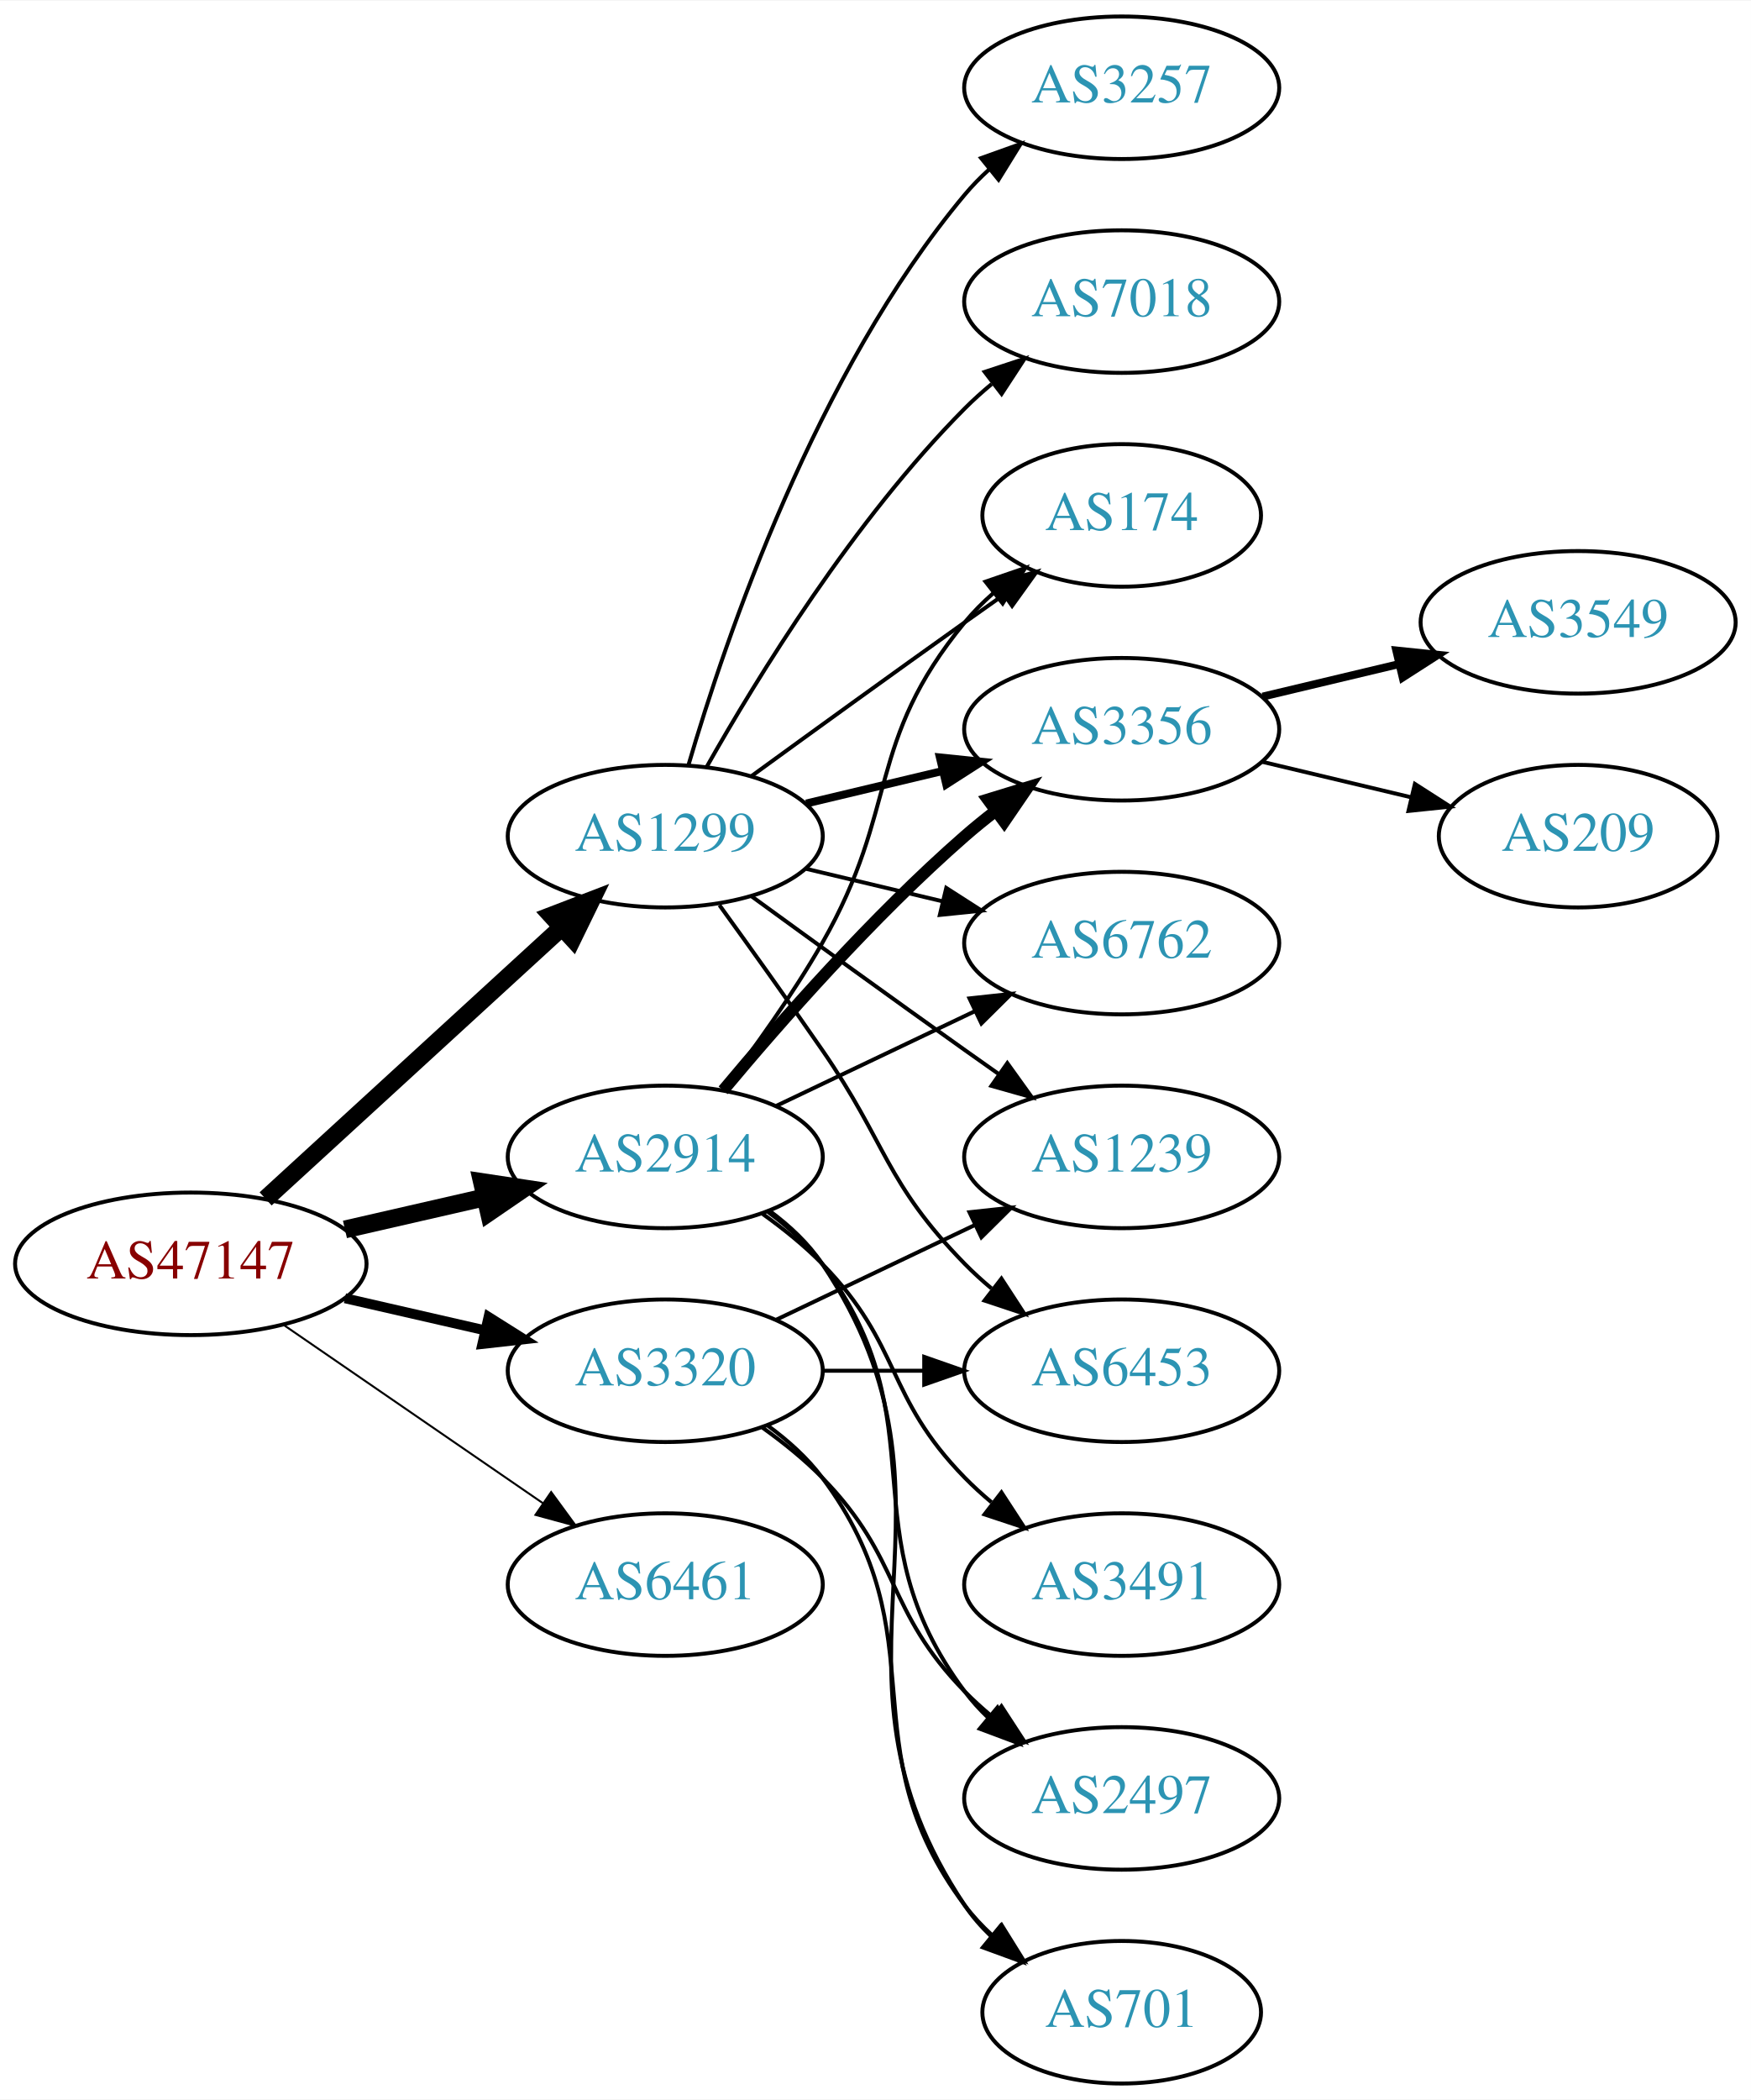
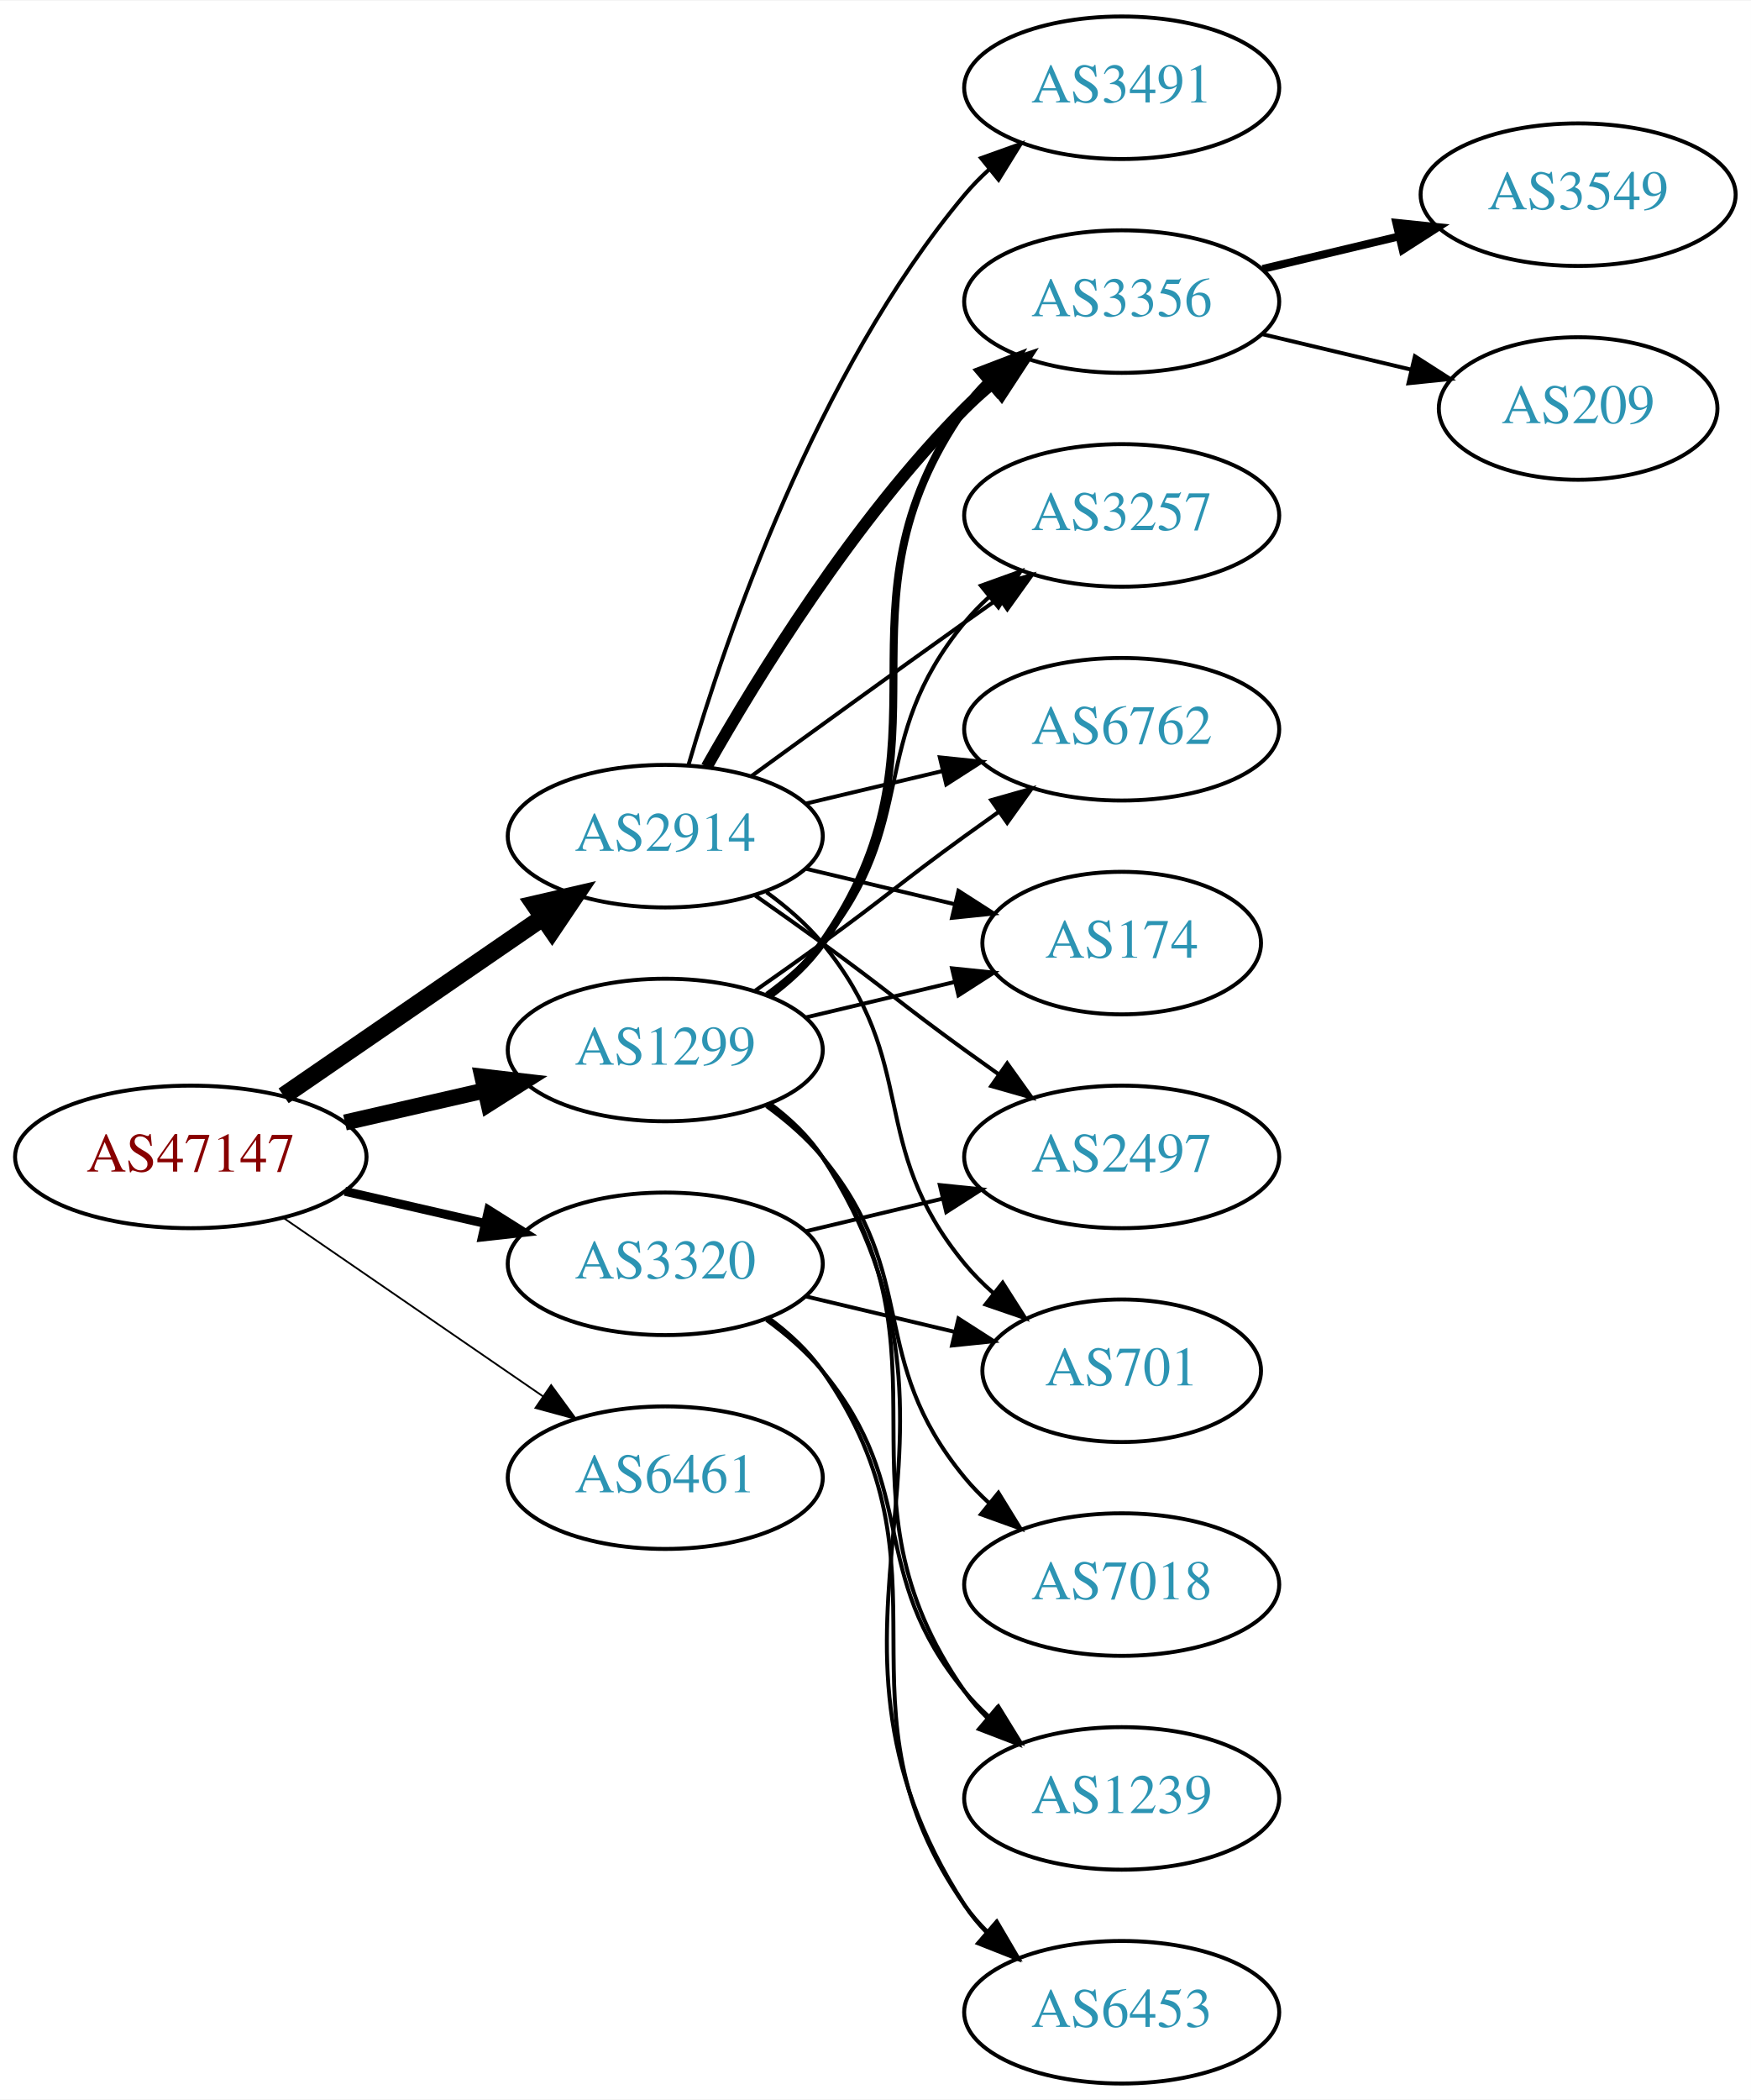
<svg xmlns="http://www.w3.org/2000/svg" xmlns:xlink="http://www.w3.org/1999/xlink" width="442pt" height="530pt" viewBox="0.00 0.00 442.27 530.00">
  <g id="graph0" class="graph" transform="scale(1 1) rotate(0) translate(4 526)">
    <polygon fill="white" stroke="none" points="-4,4 -4,-526 438.271,-526 438.271,4 -4,4" />
    <g id="node1" class="node">
      <g id="a_node1">
        <a xlink:href="/asn/47147" xlink:title="AS47147 ~ ANEXIA Internetdienstleistungs GmbH [AT]">
-           <ellipse fill="#ffffff" stroke="black" cx="44.196" cy="-207" rx="44.393" ry="18" />
-           <text text-anchor="middle" x="44.196" y="-203.3" font-family="Times,serif" font-size="14.00" fill="#880000">AS47147</text>
+           <ellipse fill="#ffffff" stroke="black" cx="44.196" cy="-234" rx="44.393" ry="18" />
+           <text text-anchor="middle" x="44.196" y="-230.3" font-family="Times,serif" font-size="14.00" fill="#880000">AS47147</text>
        </a>
      </g>
    </g>
    <g id="node2" class="node">
      <g id="a_node2">
        <a xlink:href="/asn/1299" xlink:title="AS1299 ~ Telia Carrier [EU]">
-           <ellipse fill="#ffffff" stroke="black" cx="164.039" cy="-315" rx="39.794" ry="18" />
-           <text text-anchor="middle" x="164.039" y="-311.3" font-family="Times,serif" font-size="14.00" fill="#2c94b3">AS1299</text>
+           <ellipse fill="#ffffff" stroke="black" cx="164.039" cy="-261" rx="39.794" ry="18" />
+           <text text-anchor="middle" x="164.039" y="-257.3" font-family="Times,serif" font-size="14.00" fill="#2c94b3">AS1299</text>
        </a>
      </g>
    </g>
    <g id="edge1" class="edge">
-       <path fill="none" stroke="black" stroke-width="4.5" d="M63.094,-223.403C83.022,-241.667 115.38,-271.322 137.857,-291.921" />
-       <polygon fill="black" stroke="black" stroke-width="4.5" points="135.326,-294.943 145.359,-298.797 140.647,-289.137 135.326,-294.943" />
+       <path fill="none" stroke="black" stroke-width="4.05" d="M83.131,-242.692C94.371,-245.267 106.784,-248.111 118.407,-250.774" />
+       <polygon fill="black" stroke="black" stroke-width="4.05" points="117.83,-254.277 128.369,-253.057 119.413,-247.369 117.83,-254.277" />
    </g>
    <g id="node3" class="node">
      <g id="a_node3">
        <a xlink:href="/asn/2914" xlink:title="AS2914 ~ NTT America, Inc. [US]">
-           <ellipse fill="#ffffff" stroke="black" cx="164.039" cy="-234" rx="39.794" ry="18" />
-           <text text-anchor="middle" x="164.039" y="-230.3" font-family="Times,serif" font-size="14.00" fill="#2c94b3">AS2914</text>
+           <ellipse fill="#ffffff" stroke="black" cx="164.039" cy="-315" rx="39.794" ry="18" />
+           <text text-anchor="middle" x="164.039" y="-311.3" font-family="Times,serif" font-size="14.00" fill="#2c94b3">AS2914</text>
        </a>
      </g>
    </g>
    <g id="edge2" class="edge">
-       <path fill="none" stroke="black" stroke-width="4.5" d="M83.131,-215.692C94.371,-218.267 106.784,-221.111 118.407,-223.774" />
-       <polygon fill="black" stroke="black" stroke-width="4.5" points="117.742,-227.661 128.369,-226.057 119.501,-219.985 117.742,-227.661" />
+       <path fill="none" stroke="black" stroke-width="4.5" d="M67.639,-249.426C86.22,-262.198 112.781,-280.455 133.161,-294.463" />
+       <polygon fill="black" stroke="black" stroke-width="4.5" points="131.003,-297.758 141.475,-300.178 135.464,-291.269 131.003,-297.758" />
    </g>
    <g id="node4" class="node">
      <g id="a_node4">
        <a xlink:href="/asn/3320" xlink:title="AS3320 ~ DTAG [DE]">
-           <ellipse fill="#ffffff" stroke="black" cx="164.039" cy="-180" rx="39.794" ry="18" />
-           <text text-anchor="middle" x="164.039" y="-176.3" font-family="Times,serif" font-size="14.00" fill="#2c94b3">AS3320</text>
+           <ellipse fill="#ffffff" stroke="black" cx="164.039" cy="-207" rx="39.794" ry="18" />
+           <text text-anchor="middle" x="164.039" y="-203.3" font-family="Times,serif" font-size="14.00" fill="#2c94b3">AS3320</text>
        </a>
      </g>
    </g>
    <g id="edge3" class="edge">
-       <path fill="none" stroke="black" stroke-width="2.5" d="M83.131,-198.308C94.371,-195.733 106.784,-192.889 118.407,-190.226" />
-       <polygon fill="black" stroke="black" stroke-width="2.5" points="119.403,-193.588 128.369,-187.943 117.84,-186.765 119.403,-193.588" />
+       <path fill="none" stroke="black" stroke-width="2.25" d="M83.131,-225.308C94.371,-222.733 106.784,-219.889 118.407,-217.226" />
+       <polygon fill="black" stroke="black" stroke-width="2.25" points="119.403,-220.588 128.369,-214.943 117.84,-213.765 119.403,-220.588" />
    </g>
    <g id="node5" class="node">
      <g id="a_node5">
        <a xlink:href="/asn/6461" xlink:title="AS6461 ~ Zayo Bandwidth [US]">
-           <ellipse fill="#ffffff" stroke="black" cx="164.039" cy="-126" rx="39.794" ry="18" />
-           <text text-anchor="middle" x="164.039" y="-122.3" font-family="Times,serif" font-size="14.00" fill="#2c94b3">AS6461</text>
+           <ellipse fill="#ffffff" stroke="black" cx="164.039" cy="-153" rx="39.794" ry="18" />
+           <text text-anchor="middle" x="164.039" y="-149.3" font-family="Times,serif" font-size="14.00" fill="#2c94b3">AS6461</text>
        </a>
      </g>
    </g>
    <g id="edge4" class="edge">
-       <path fill="none" stroke="black" stroke-width="0.5" d="M67.639,-191.574C86.22,-178.802 112.781,-160.545 133.161,-146.537" />
-       <polygon fill="black" stroke="black" stroke-width="0.5" points="135.216,-149.371 141.475,-140.822 131.251,-143.602 135.216,-149.371" />
+       <path fill="none" stroke="black" stroke-width="0.45" d="M67.639,-218.574C86.22,-205.802 112.781,-187.545 133.161,-173.537" />
+       <polygon fill="black" stroke="black" stroke-width="0.45" points="135.216,-176.371 141.475,-167.822 131.251,-170.602 135.216,-176.371" />
    </g>
    <g id="node6" class="node">
      <g id="a_node6">
-         <a xlink:href="/asn/174" xlink:title="AS174 ~ Cogent Communications [US]">
-           <ellipse fill="#ffffff" stroke="black" cx="279.332" cy="-396" rx="35.194" ry="18" />
-           <text text-anchor="middle" x="279.332" y="-392.3" font-family="Times,serif" font-size="14.00" fill="#2c94b3">AS174</text>
+         <a xlink:href="/asn/3356" xlink:title="AS3356 ~ Level 3 Parent, LLC [US]">
+           <ellipse fill="#ffffff" stroke="black" cx="279.332" cy="-450" rx="39.794" ry="18" />
+           <text text-anchor="middle" x="279.332" y="-446.3" font-family="Times,serif" font-size="14.00" fill="#2c94b3">AS3356</text>
        </a>
      </g>
    </g>
    <g id="edge5" class="edge">
-       <path fill="none" stroke="black" d="M185.887,-330.222C200.821,-341.091 221.435,-356.025 239.685,-369 242.895,-371.282 246.264,-373.661 249.619,-376.018" />
-       <polygon fill="black" stroke="black" points="247.631,-378.899 257.83,-381.77 251.647,-373.166 247.631,-378.899" />
+       <path fill="none" stroke="black" stroke-width="2" d="M190.198,-274.716C195.262,-278.455 200.118,-282.904 203.685,-288 239.299,-338.869 204.072,-372.131 239.685,-423 241.357,-425.389 243.313,-427.635 245.44,-429.733" />
+       <polygon fill="black" stroke="black" stroke-width="2" points="243.28,-432.49 253.172,-436.284 247.804,-427.149 243.28,-432.49" />
    </g>
    <g id="node7" class="node">
      <g id="a_node7">
-         <a xlink:href="/asn/1239" xlink:title="AS1239 ~ Sprint [US]">
-           <ellipse fill="#ffffff" stroke="black" cx="279.332" cy="-234" rx="39.794" ry="18" />
-           <text text-anchor="middle" x="279.332" y="-230.3" font-family="Times,serif" font-size="14.00" fill="#2c94b3">AS1239</text>
+         <a xlink:href="/asn/3257" xlink:title="AS3257 ~ GTT [DE]">
+           <ellipse fill="#ffffff" stroke="black" cx="279.332" cy="-396" rx="39.794" ry="18" />
+           <text text-anchor="middle" x="279.332" y="-392.3" font-family="Times,serif" font-size="14.00" fill="#2c94b3">AS3257</text>
        </a>
      </g>
    </g>
    <g id="edge6" class="edge">
-       <path fill="none" stroke="black" d="M185.887,-299.778C200.821,-288.909 221.435,-273.975 239.685,-261 242.506,-258.995 245.449,-256.915 248.397,-254.841" />
-       <polygon fill="black" stroke="black" points="250.443,-257.681 256.621,-249.074 246.424,-251.95 250.443,-257.681" />
+       <path fill="none" stroke="black" d="M189.619,-275.156C194.714,-278.872 199.728,-283.201 203.685,-288 228.75,-318.394 214.621,-338.606 239.685,-369 241.54,-371.25 243.627,-373.396 245.846,-375.424" />
+       <polygon fill="black" stroke="black" points="243.782,-378.256 253.751,-381.844 248.195,-372.823 243.782,-378.256" />
    </g>
    <g id="node8" class="node">
      <g id="a_node8">
-         <a xlink:href="/asn/3257" xlink:title="AS3257 ~ GTT [DE]">
-           <ellipse fill="#ffffff" stroke="black" cx="279.332" cy="-504" rx="39.794" ry="18" />
-           <text text-anchor="middle" x="279.332" y="-500.3" font-family="Times,serif" font-size="14.00" fill="#2c94b3">AS3257</text>
+         <a xlink:href="/asn/7018" xlink:title="AS7018 ~ AT&amp;T Services, Inc. [US]">
+           <ellipse fill="#ffffff" stroke="black" cx="279.332" cy="-126" rx="39.794" ry="18" />
+           <text text-anchor="middle" x="279.332" y="-122.3" font-family="Times,serif" font-size="14.00" fill="#2c94b3">AS7018</text>
        </a>
      </g>
    </g>
    <g id="edge7" class="edge">
-       <path fill="none" stroke="black" d="M169.913,-333.002C179.227,-364.844 202.043,-431.981 239.685,-477 241.555,-479.237 243.654,-481.374 245.88,-483.396" />
-       <polygon fill="black" stroke="black" points="243.823,-486.234 253.799,-489.804 248.227,-480.793 243.823,-486.234" />
+       <path fill="none" stroke="black" d="M189.619,-246.844C194.714,-243.128 199.728,-238.799 203.685,-234 228.75,-203.606 214.621,-183.394 239.685,-153 241.54,-150.75 243.627,-148.604 245.846,-146.576" />
+       <polygon fill="black" stroke="black" points="248.195,-149.177 253.751,-140.156 243.782,-143.744 248.195,-149.177" />
    </g>
    <g id="node9" class="node">
      <g id="a_node9">
-         <a xlink:href="/asn/3356" xlink:title="AS3356 ~ Level 3 Parent, LLC [US]">
+         <a xlink:href="/asn/6762" xlink:title="AS6762 ~ TELECOM ITALIA SPARKLE S.p.A. [IT]">
          <ellipse fill="#ffffff" stroke="black" cx="279.332" cy="-342" rx="39.794" ry="18" />
-           <text text-anchor="middle" x="279.332" y="-338.3" font-family="Times,serif" font-size="14.00" fill="#2c94b3">AS3356</text>
+           <text text-anchor="middle" x="279.332" y="-338.3" font-family="Times,serif" font-size="14.00" fill="#2c94b3">AS6762</text>
        </a>
      </g>
    </g>
    <g id="edge8" class="edge">
-       <path fill="none" stroke="black" stroke-width="2" d="M199.646,-323.248C210.517,-325.838 222.671,-328.735 234.114,-331.462" />
-       <polygon fill="black" stroke="black" stroke-width="2" points="233.397,-334.889 243.936,-333.803 235.02,-328.08 233.397,-334.889" />
+       <path fill="none" stroke="black" d="M186.796,-276.009C192.33,-279.879 198.249,-284.064 203.685,-288 219.885,-299.729 223.485,-303.271 239.685,-315 242.488,-317.029 245.42,-319.125 248.36,-321.21" />
+       <polygon fill="black" stroke="black" points="246.382,-324.097 256.575,-326.991 250.411,-318.373 246.382,-324.097" />
    </g>
    <g id="node10" class="node">
      <g id="a_node10">
-         <a xlink:href="/asn/6762" xlink:title="AS6762 ~ TELECOM ITALIA SPARKLE S.p.A. [IT]">
-           <ellipse fill="#ffffff" stroke="black" cx="279.332" cy="-288" rx="39.794" ry="18" />
-           <text text-anchor="middle" x="279.332" y="-284.3" font-family="Times,serif" font-size="14.00" fill="#2c94b3">AS6762</text>
+         <a xlink:href="/asn/174" xlink:title="AS174 ~ Cogent Communications [US]">
+           <ellipse fill="#ffffff" stroke="black" cx="279.332" cy="-288" rx="35.194" ry="18" />
+           <text text-anchor="middle" x="279.332" y="-284.3" font-family="Times,serif" font-size="14.00" fill="#2c94b3">AS174</text>
        </a>
      </g>
    </g>
    <g id="edge9" class="edge">
-       <path fill="none" stroke="black" d="M199.646,-306.752C210.517,-304.162 222.671,-301.265 234.114,-298.538" />
-       <polygon fill="black" stroke="black" points="235.02,-301.92 243.936,-296.197 233.397,-295.111 235.02,-301.92" />
+       <path fill="none" stroke="black" d="M199.646,-269.248C211.44,-272.058 224.745,-275.229 237.013,-278.153" />
+       <polygon fill="black" stroke="black" points="236.479,-281.624 247.018,-280.537 238.101,-274.814 236.479,-281.624" />
    </g>
    <g id="node11" class="node">
      <g id="a_node11">
-         <a xlink:href="/asn/7018" xlink:title="AS7018 ~ AT&amp;T Services, Inc. [US]">
-           <ellipse fill="#ffffff" stroke="black" cx="279.332" cy="-450" rx="39.794" ry="18" />
-           <text text-anchor="middle" x="279.332" y="-446.3" font-family="Times,serif" font-size="14.00" fill="#2c94b3">AS7018</text>
+         <a xlink:href="/asn/1239" xlink:title="AS1239 ~ Sprint [US]">
+           <ellipse fill="#ffffff" stroke="black" cx="279.332" cy="-72" rx="39.794" ry="18" />
+           <text text-anchor="middle" x="279.332" y="-68.3" font-family="Times,serif" font-size="14.00" fill="#2c94b3">AS1239</text>
        </a>
      </g>
    </g>
    <g id="edge10" class="edge">
-       <path fill="none" stroke="black" d="M174.498,-332.49C187.28,-355.096 211.712,-394.886 239.685,-423 241.796,-425.121 244.092,-427.188 246.477,-429.171" />
-       <polygon fill="black" stroke="black" points="244.73,-432.242 254.793,-435.556 248.993,-426.69 244.73,-432.242" />
+       <path fill="none" stroke="black" d="M190.198,-247.284C195.262,-243.545 200.118,-239.096 203.685,-234 239.299,-183.131 204.072,-149.869 239.685,-99 241.357,-96.611 243.313,-94.365 245.44,-92.267" />
+       <polygon fill="black" stroke="black" points="247.804,-94.851 253.172,-85.716 243.28,-89.51 247.804,-94.851" />
    </g>
    <g id="node12" class="node">
      <g id="a_node12">
        <a xlink:href="/asn/6453" xlink:title="AS6453 ~ TATA COMMUNICATIONS (AMERICA) INC [US]">
-           <ellipse fill="#ffffff" stroke="black" cx="279.332" cy="-180" rx="39.794" ry="18" />
-           <text text-anchor="middle" x="279.332" y="-176.3" font-family="Times,serif" font-size="14.00" fill="#2c94b3">AS6453</text>
+           <ellipse fill="#ffffff" stroke="black" cx="279.332" cy="-18" rx="39.794" ry="18" />
+           <text text-anchor="middle" x="279.332" y="-14.3" font-family="Times,serif" font-size="14.00" fill="#2c94b3">AS6453</text>
        </a>
      </g>
    </g>
    <g id="edge11" class="edge">
-       <path fill="none" stroke="black" d="M177.718,-297.594C185.333,-287.063 195.166,-273.33 203.685,-261 220.081,-237.269 219.513,-227.617 239.685,-207 241.778,-204.861 244.061,-202.782 246.438,-200.79" />
-       <polygon fill="black" stroke="black" points="248.956,-203.268 254.738,-194.389 244.681,-197.725 248.956,-203.268" />
+       <path fill="none" stroke="black" d="M190.475,-247.47C195.525,-243.722 200.304,-239.221 203.685,-234 250.16,-162.222 193.21,-116.778 239.685,-45 241.27,-42.553 243.162,-40.263 245.245,-38.136" />
+       <polygon fill="black" stroke="black" points="247.614,-40.715 252.895,-31.53 243.039,-35.416 247.614,-40.715" />
+     </g>
+     <g id="edge16" class="edge">
+       <path fill="none" stroke="black" stroke-width="3" d="M174.498,-332.49C187.28,-355.096 211.712,-394.886 239.685,-423 241.796,-425.121 244.092,-427.188 246.477,-429.171" />
+       <polygon fill="black" stroke="black" stroke-width="3" points="244.73,-432.242 254.793,-435.556 248.993,-426.69 244.73,-432.242" />
+     </g>
+     <g id="edge18" class="edge">
+       <path fill="none" stroke="black" d="M185.887,-330.222C200.821,-341.091 221.435,-356.025 239.685,-369 242.506,-371.005 245.449,-373.085 248.397,-375.159" />
+       <polygon fill="black" stroke="black" points="246.424,-378.05 256.621,-380.926 250.443,-372.319 246.424,-378.05" />
    </g>
    <g id="edge15" class="edge">
-       <path fill="none" stroke="black" d="M178.5,-250.913C186.393,-261.27 196.242,-274.992 203.685,-288 223.25,-322.194 214.621,-338.606 239.685,-369 241.82,-371.589 244.263,-374.041 246.859,-376.334" />
-       <polygon fill="black" stroke="black" points="244.937,-379.275 254.958,-382.712 249.267,-373.775 244.937,-379.275" />
-     </g>
-     <g id="edge16" class="edge">
-       <path fill="none" stroke="black" stroke-width="3" d="M178.669,-250.817C192.951,-267.929 216.498,-294.745 239.685,-315 242.151,-317.154 244.789,-319.294 247.487,-321.372" />
-       <polygon fill="black" stroke="black" stroke-width="3" points="245.512,-324.264 255.641,-327.37 249.66,-318.625 245.512,-324.264" />
-     </g>
-     <g id="edge19" class="edge">
-       <path fill="none" stroke="black" d="M192.175,-246.934C207.169,-254.081 225.99,-263.052 242.213,-270.785" />
-       <polygon fill="black" stroke="black" points="240.884,-274.028 251.417,-275.171 243.895,-267.709 240.884,-274.028" />
+       <path fill="none" stroke="black" d="M199.646,-323.248C210.517,-325.838 222.671,-328.735 234.114,-331.462" />
+       <polygon fill="black" stroke="black" points="233.397,-334.889 243.936,-333.803 235.02,-328.08 233.397,-334.889" />
+     </g>
+     <g id="edge17" class="edge">
+       <path fill="none" stroke="black" d="M199.646,-306.752C211.44,-303.942 224.745,-300.771 237.013,-297.847" />
+       <polygon fill="black" stroke="black" points="238.101,-301.186 247.018,-295.463 236.479,-294.376 238.101,-301.186" />
    </g>
    <g id="node15" class="node">
      <g id="a_node15">
-         <a xlink:href="/asn/3491" xlink:title="AS3491 ~ PCCW Global, Inc. [US]">
-           <ellipse fill="#ffffff" stroke="black" cx="279.332" cy="-126" rx="39.794" ry="18" />
-           <text text-anchor="middle" x="279.332" y="-122.3" font-family="Times,serif" font-size="14.00" fill="#2c94b3">AS3491</text>
+         <a xlink:href="/asn/2497" xlink:title="AS2497 ~ Internet Initiative Japan Inc. [JP]">
+           <ellipse fill="#ffffff" stroke="black" cx="279.332" cy="-234" rx="39.794" ry="18" />
+           <text text-anchor="middle" x="279.332" y="-230.3" font-family="Times,serif" font-size="14.00" fill="#2c94b3">AS2497</text>
        </a>
      </g>
    </g>
    <g id="edge14" class="edge">
-       <path fill="none" stroke="black" d="M188.633,-219.611C193.889,-215.852 199.22,-211.563 203.685,-207 223.858,-186.383 219.513,-173.617 239.685,-153 241.778,-150.861 244.061,-148.782 246.438,-146.79" />
-       <polygon fill="black" stroke="black" points="248.956,-149.268 254.738,-140.389 244.681,-143.725 248.956,-149.268" />
+       <path fill="none" stroke="black" d="M186.796,-299.991C192.33,-296.121 198.249,-291.936 203.685,-288 219.885,-276.271 223.485,-272.729 239.685,-261 242.488,-258.971 245.42,-256.875 248.36,-254.79" />
+       <polygon fill="black" stroke="black" points="250.411,-257.627 256.575,-249.009 246.382,-251.903 250.411,-257.627" />
    </g>
    <g id="node16" class="node">
      <g id="a_node16">
-         <a xlink:href="/asn/2497" xlink:title="AS2497 ~ Internet Initiative Japan Inc. [JP]">
-           <ellipse fill="#ffffff" stroke="black" cx="279.332" cy="-72" rx="39.794" ry="18" />
-           <text text-anchor="middle" x="279.332" y="-68.3" font-family="Times,serif" font-size="14.00" fill="#2c94b3">AS2497</text>
-         </a>
-       </g>
-     </g>
-     <g id="edge17" class="edge">
-       <path fill="none" stroke="black" d="M189.969,-220.118C195.046,-216.389 199.964,-211.984 203.685,-207 233.957,-166.458 209.414,-139.542 239.685,-99 241.43,-96.664 243.437,-94.455 245.6,-92.383" />
-       <polygon fill="black" stroke="black" points="247.96,-94.973 253.401,-85.882 243.478,-89.595 247.96,-94.973" />
+         <a xlink:href="/asn/701" xlink:title="AS701 ~ UUNET [US]">
+           <ellipse fill="#ffffff" stroke="black" cx="279.332" cy="-180" rx="35.194" ry="18" />
+           <text text-anchor="middle" x="279.332" y="-176.3" font-family="Times,serif" font-size="14.00" fill="#2c94b3">AS701</text>
+         </a>
+       </g>
+     </g>
+     <g id="edge19" class="edge">
+       <path fill="none" stroke="black" d="M189.619,-300.844C194.714,-297.128 199.728,-292.799 203.685,-288 228.75,-257.606 214.621,-237.394 239.685,-207 241.82,-204.411 244.263,-201.959 246.859,-199.666" />
+       <polygon fill="black" stroke="black" points="249.267,-202.225 254.958,-193.288 244.937,-196.725 249.267,-202.225" />
    </g>
    <g id="node17" class="node">
      <g id="a_node17">
-         <a xlink:href="/asn/701" xlink:title="AS701 ~ UUNET [US]">
-           <ellipse fill="#ffffff" stroke="black" cx="279.332" cy="-18" rx="35.194" ry="18" />
-           <text text-anchor="middle" x="279.332" y="-14.3" font-family="Times,serif" font-size="14.00" fill="#2c94b3">AS701</text>
-         </a>
-       </g>
-     </g>
-     <g id="edge18" class="edge">
-       <path fill="none" stroke="black" d="M190.358,-220.393C195.414,-216.649 200.225,-212.169 203.685,-207 244.71,-145.706 198.661,-106.294 239.685,-45 241.552,-42.211 243.812,-39.623 246.291,-37.243" />
-       <polygon fill="black" stroke="black" points="248.709,-39.786 254.214,-30.734 244.265,-34.378 248.709,-39.786" />
+         <a xlink:href="/asn/3491" xlink:title="AS3491 ~ PCCW Global, Inc. [US]">
+           <ellipse fill="#ffffff" stroke="black" cx="279.332" cy="-504" rx="39.794" ry="18" />
+           <text text-anchor="middle" x="279.332" y="-500.3" font-family="Times,serif" font-size="14.00" fill="#2c94b3">AS3491</text>
+         </a>
+       </g>
+     </g>
+     <g id="edge20" class="edge">
+       <path fill="none" stroke="black" d="M169.913,-333.002C179.227,-364.844 202.043,-431.981 239.685,-477 241.555,-479.237 243.654,-481.374 245.88,-483.396" />
+       <polygon fill="black" stroke="black" points="243.823,-486.234 253.799,-489.804 248.227,-480.793 243.823,-486.234" />
+     </g>
+     <g id="edge22" class="edge">
+       <path fill="none" stroke="black" d="M189.619,-192.844C194.714,-189.128 199.728,-184.799 203.685,-180 228.75,-149.606 214.621,-129.394 239.685,-99 241.54,-96.751 243.627,-94.604 245.846,-92.576" />
+       <polygon fill="black" stroke="black" points="248.195,-95.177 253.751,-86.156 243.782,-89.744 248.195,-95.177" />
+     </g>
+     <g id="edge24" class="edge">
+       <path fill="none" stroke="black" d="M190.198,-193.284C195.262,-189.545 200.118,-185.096 203.685,-180 239.299,-129.131 204.072,-95.869 239.685,-45 241.357,-42.611 243.313,-40.365 245.44,-38.267" />
+       <polygon fill="black" stroke="black" points="247.804,-40.851 253.172,-31.716 243.28,-35.51 247.804,-40.851" />
    </g>
    <g id="edge21" class="edge">
-       <path fill="none" stroke="black" d="M192.175,-192.934C207.169,-200.081 225.99,-209.052 242.213,-216.785" />
-       <polygon fill="black" stroke="black" points="240.884,-220.028 251.417,-221.171 243.895,-213.709 240.884,-220.028" />
-     </g>
-     <g id="edge20" class="edge">
-       <path fill="none" stroke="black" d="M203.711,-180C211.914,-180 220.678,-180 229.21,-180" />
-       <polygon fill="black" stroke="black" points="229.449,-183.5 239.449,-180 229.449,-176.5 229.449,-183.5" />
+       <path fill="none" stroke="black" d="M199.646,-215.248C210.517,-217.838 222.671,-220.735 234.114,-223.462" />
+       <polygon fill="black" stroke="black" points="233.397,-226.889 243.936,-225.803 235.02,-220.08 233.397,-226.889" />
    </g>
    <g id="edge23" class="edge">
-       <path fill="none" stroke="black" d="M188.633,-165.611C193.889,-161.852 199.22,-157.563 203.685,-153 223.858,-132.383 219.513,-119.617 239.685,-99 241.778,-96.861 244.061,-94.782 246.438,-92.79" />
-       <polygon fill="black" stroke="black" points="248.956,-95.268 254.738,-86.389 244.681,-89.725 248.956,-95.268" />
-     </g>
-     <g id="edge22" class="edge">
-       <path fill="none" stroke="black" d="M189.969,-166.118C195.046,-162.389 199.964,-157.984 203.685,-153 233.957,-112.458 209.414,-85.542 239.685,-45 241.693,-42.311 244.049,-39.791 246.59,-37.455" />
-       <polygon fill="black" stroke="black" points="249.004,-40.004 254.605,-31.011 244.619,-34.548 249.004,-40.004" />
+       <path fill="none" stroke="black" d="M199.646,-198.752C211.44,-195.942 224.745,-192.771 237.013,-189.847" />
+       <polygon fill="black" stroke="black" points="238.101,-193.186 247.018,-187.463 236.479,-186.376 238.101,-193.186" />
    </g>
    <g id="node13" class="node">
      <g id="a_node13">
        <a xlink:href="/asn/3549" xlink:title="AS3549 ~ Level 3 Parent, LLC [US]">
-           <ellipse fill="#ffffff" stroke="black" cx="394.625" cy="-369" rx="39.794" ry="18" />
-           <text text-anchor="middle" x="394.625" y="-365.3" font-family="Times,serif" font-size="14.00" fill="#2c94b3">AS3549</text>
+           <ellipse fill="#ffffff" stroke="black" cx="394.625" cy="-477" rx="39.794" ry="18" />
+           <text text-anchor="middle" x="394.625" y="-473.3" font-family="Times,serif" font-size="14.00" fill="#2c94b3">AS3549</text>
        </a>
      </g>
    </g>
    <g id="edge12" class="edge">
-       <path fill="none" stroke="black" stroke-width="2" d="M314.939,-350.248C325.81,-352.838 337.964,-355.735 349.407,-358.462" />
-       <polygon fill="black" stroke="black" stroke-width="2" points="348.69,-361.889 359.229,-360.803 350.313,-355.08 348.69,-361.889" />
+       <path fill="none" stroke="black" stroke-width="2" d="M314.939,-458.248C325.81,-460.838 337.964,-463.735 349.407,-466.462" />
+       <polygon fill="black" stroke="black" stroke-width="2" points="348.69,-469.889 359.229,-468.803 350.313,-463.08 348.69,-469.889" />
    </g>
    <g id="node14" class="node">
      <g id="a_node14">
        <a xlink:href="/asn/209" xlink:title="AS209 ~ CenturyLink Communications, LLC [US]">
-           <ellipse fill="#ffffff" stroke="black" cx="394.625" cy="-315" rx="35.194" ry="18" />
-           <text text-anchor="middle" x="394.625" y="-311.3" font-family="Times,serif" font-size="14.00" fill="#2c94b3">AS209</text>
+           <ellipse fill="#ffffff" stroke="black" cx="394.625" cy="-423" rx="35.194" ry="18" />
+           <text text-anchor="middle" x="394.625" y="-419.3" font-family="Times,serif" font-size="14.00" fill="#2c94b3">AS209</text>
        </a>
      </g>
    </g>
    <g id="edge13" class="edge">
-       <path fill="none" stroke="black" d="M314.939,-333.752C326.733,-330.942 340.038,-327.771 352.306,-324.847" />
-       <polygon fill="black" stroke="black" points="353.394,-328.186 362.311,-322.463 351.772,-321.376 353.394,-328.186" />
+       <path fill="none" stroke="black" d="M314.939,-441.752C326.733,-438.942 340.038,-435.771 352.306,-432.847" />
+       <polygon fill="black" stroke="black" points="353.394,-436.186 362.311,-430.463 351.772,-429.376 353.394,-436.186" />
    </g>
  </g>
</svg>
